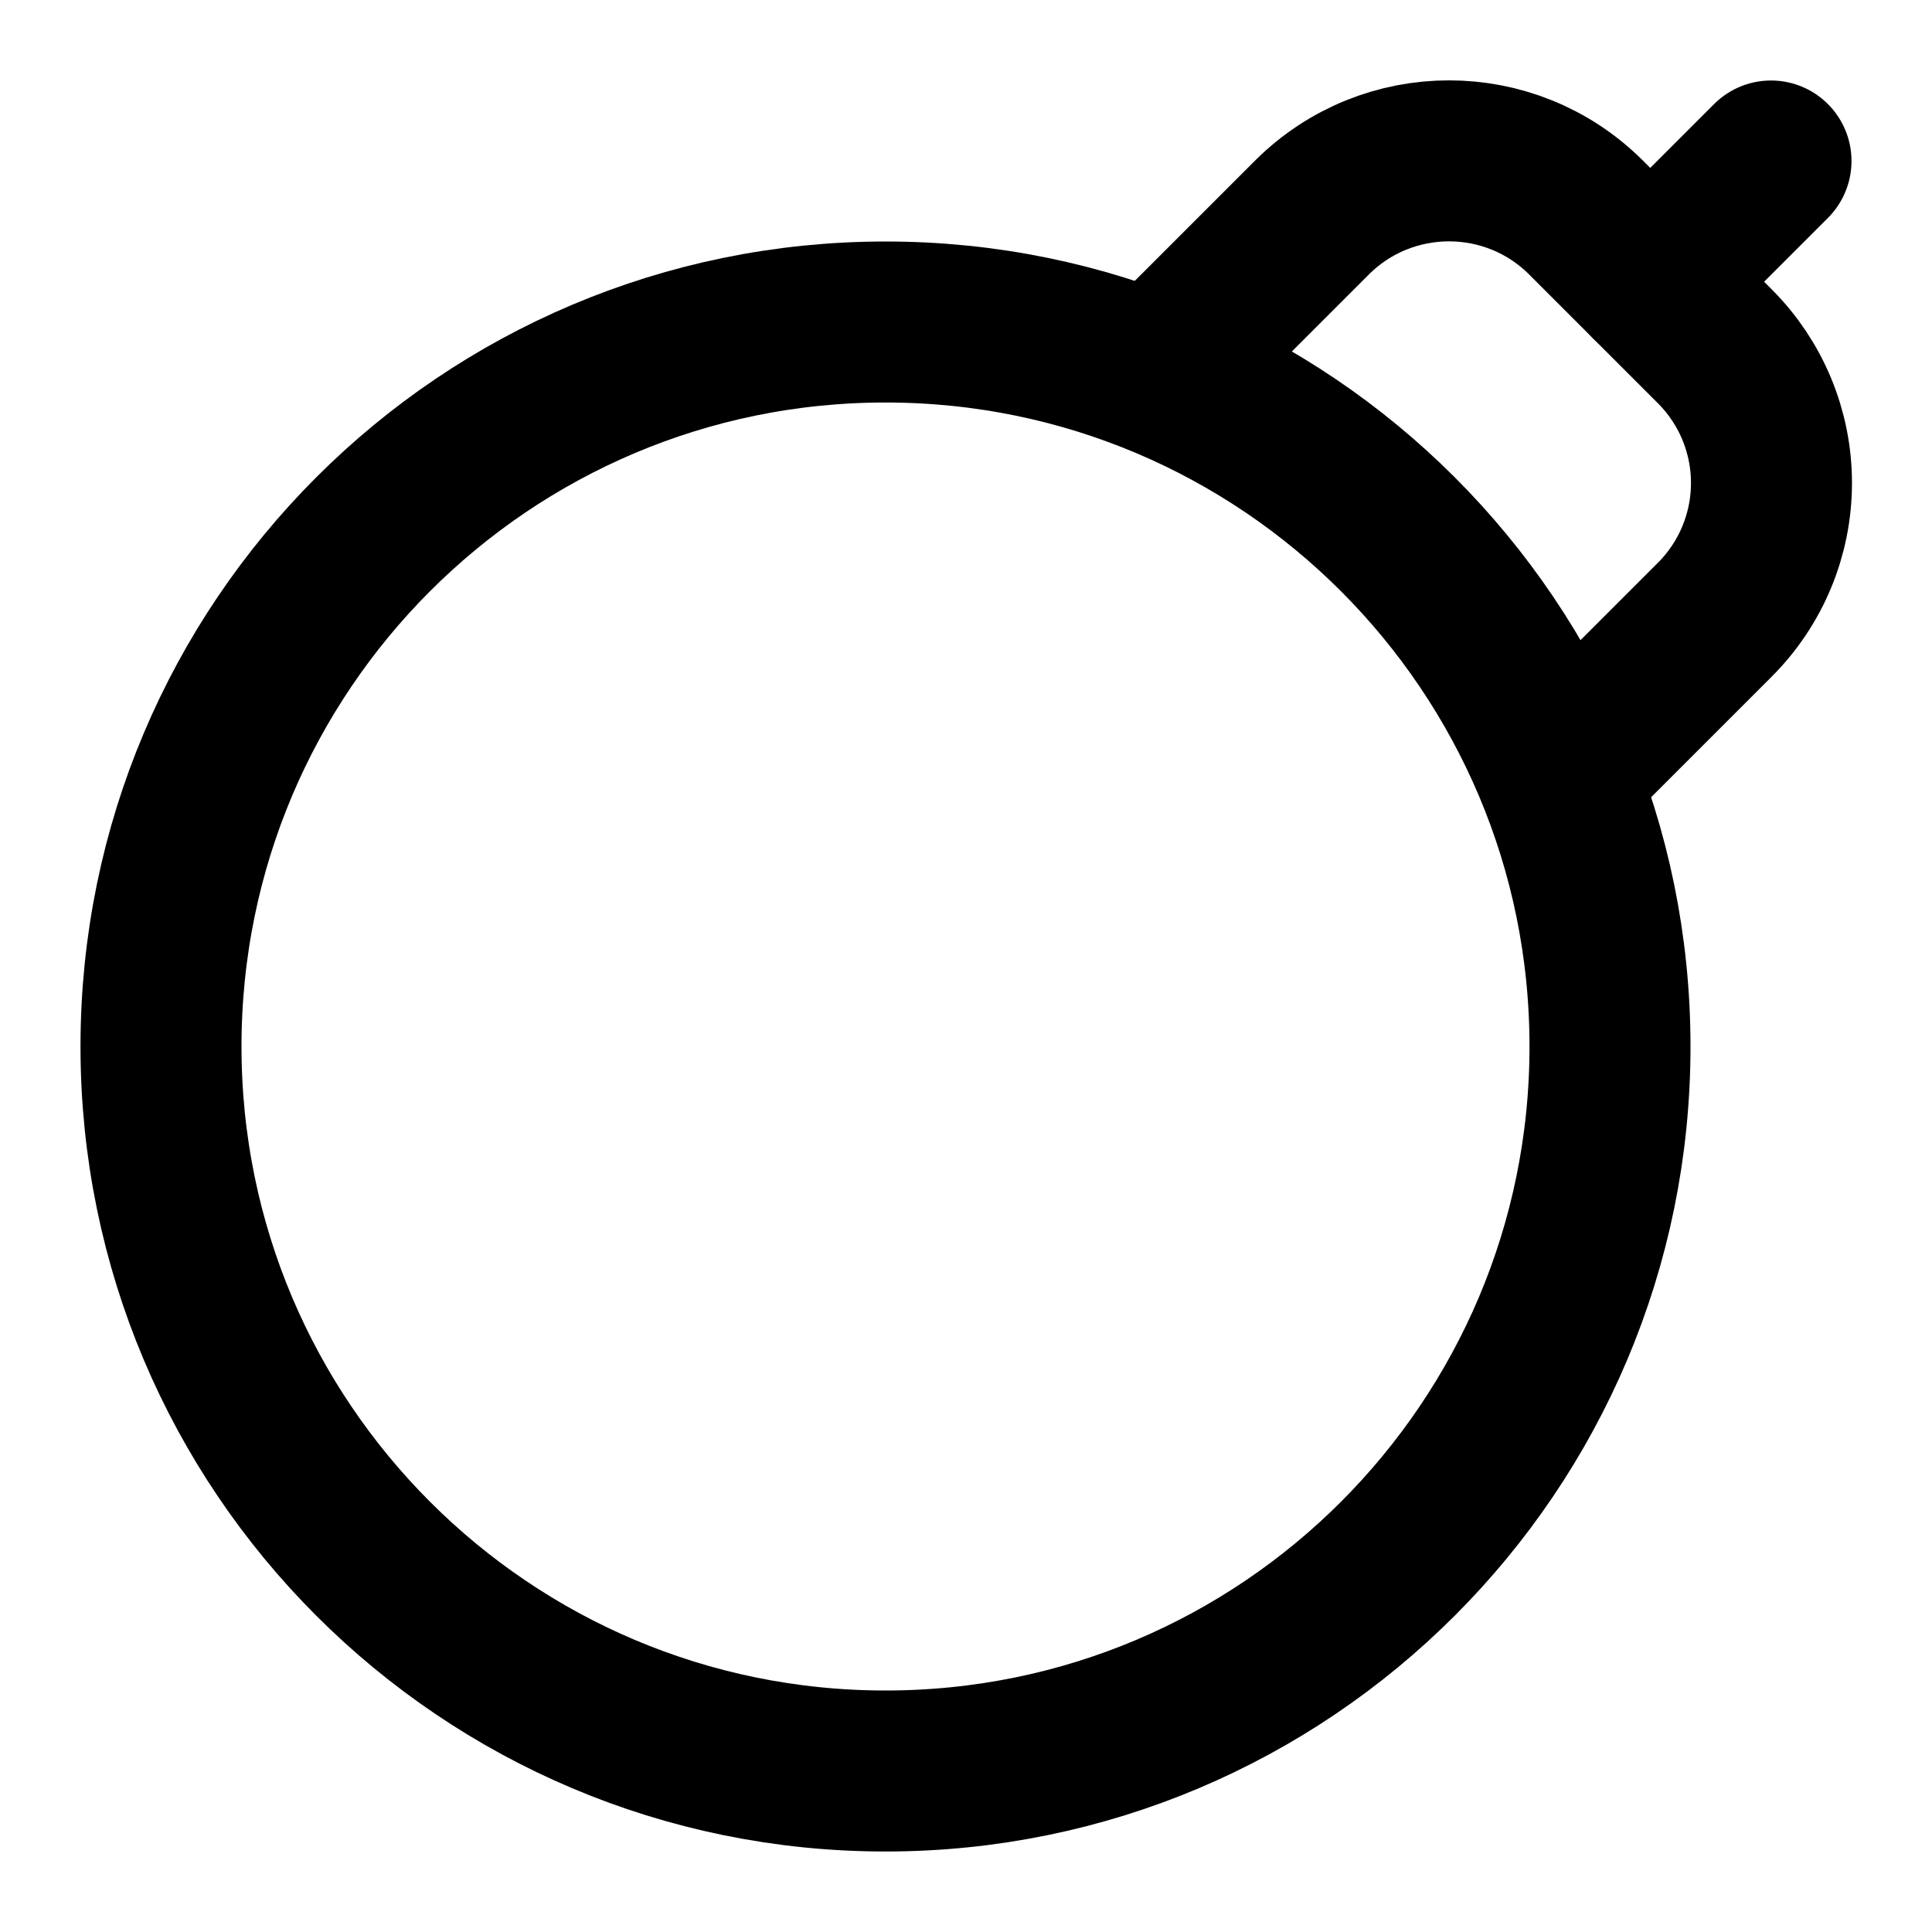
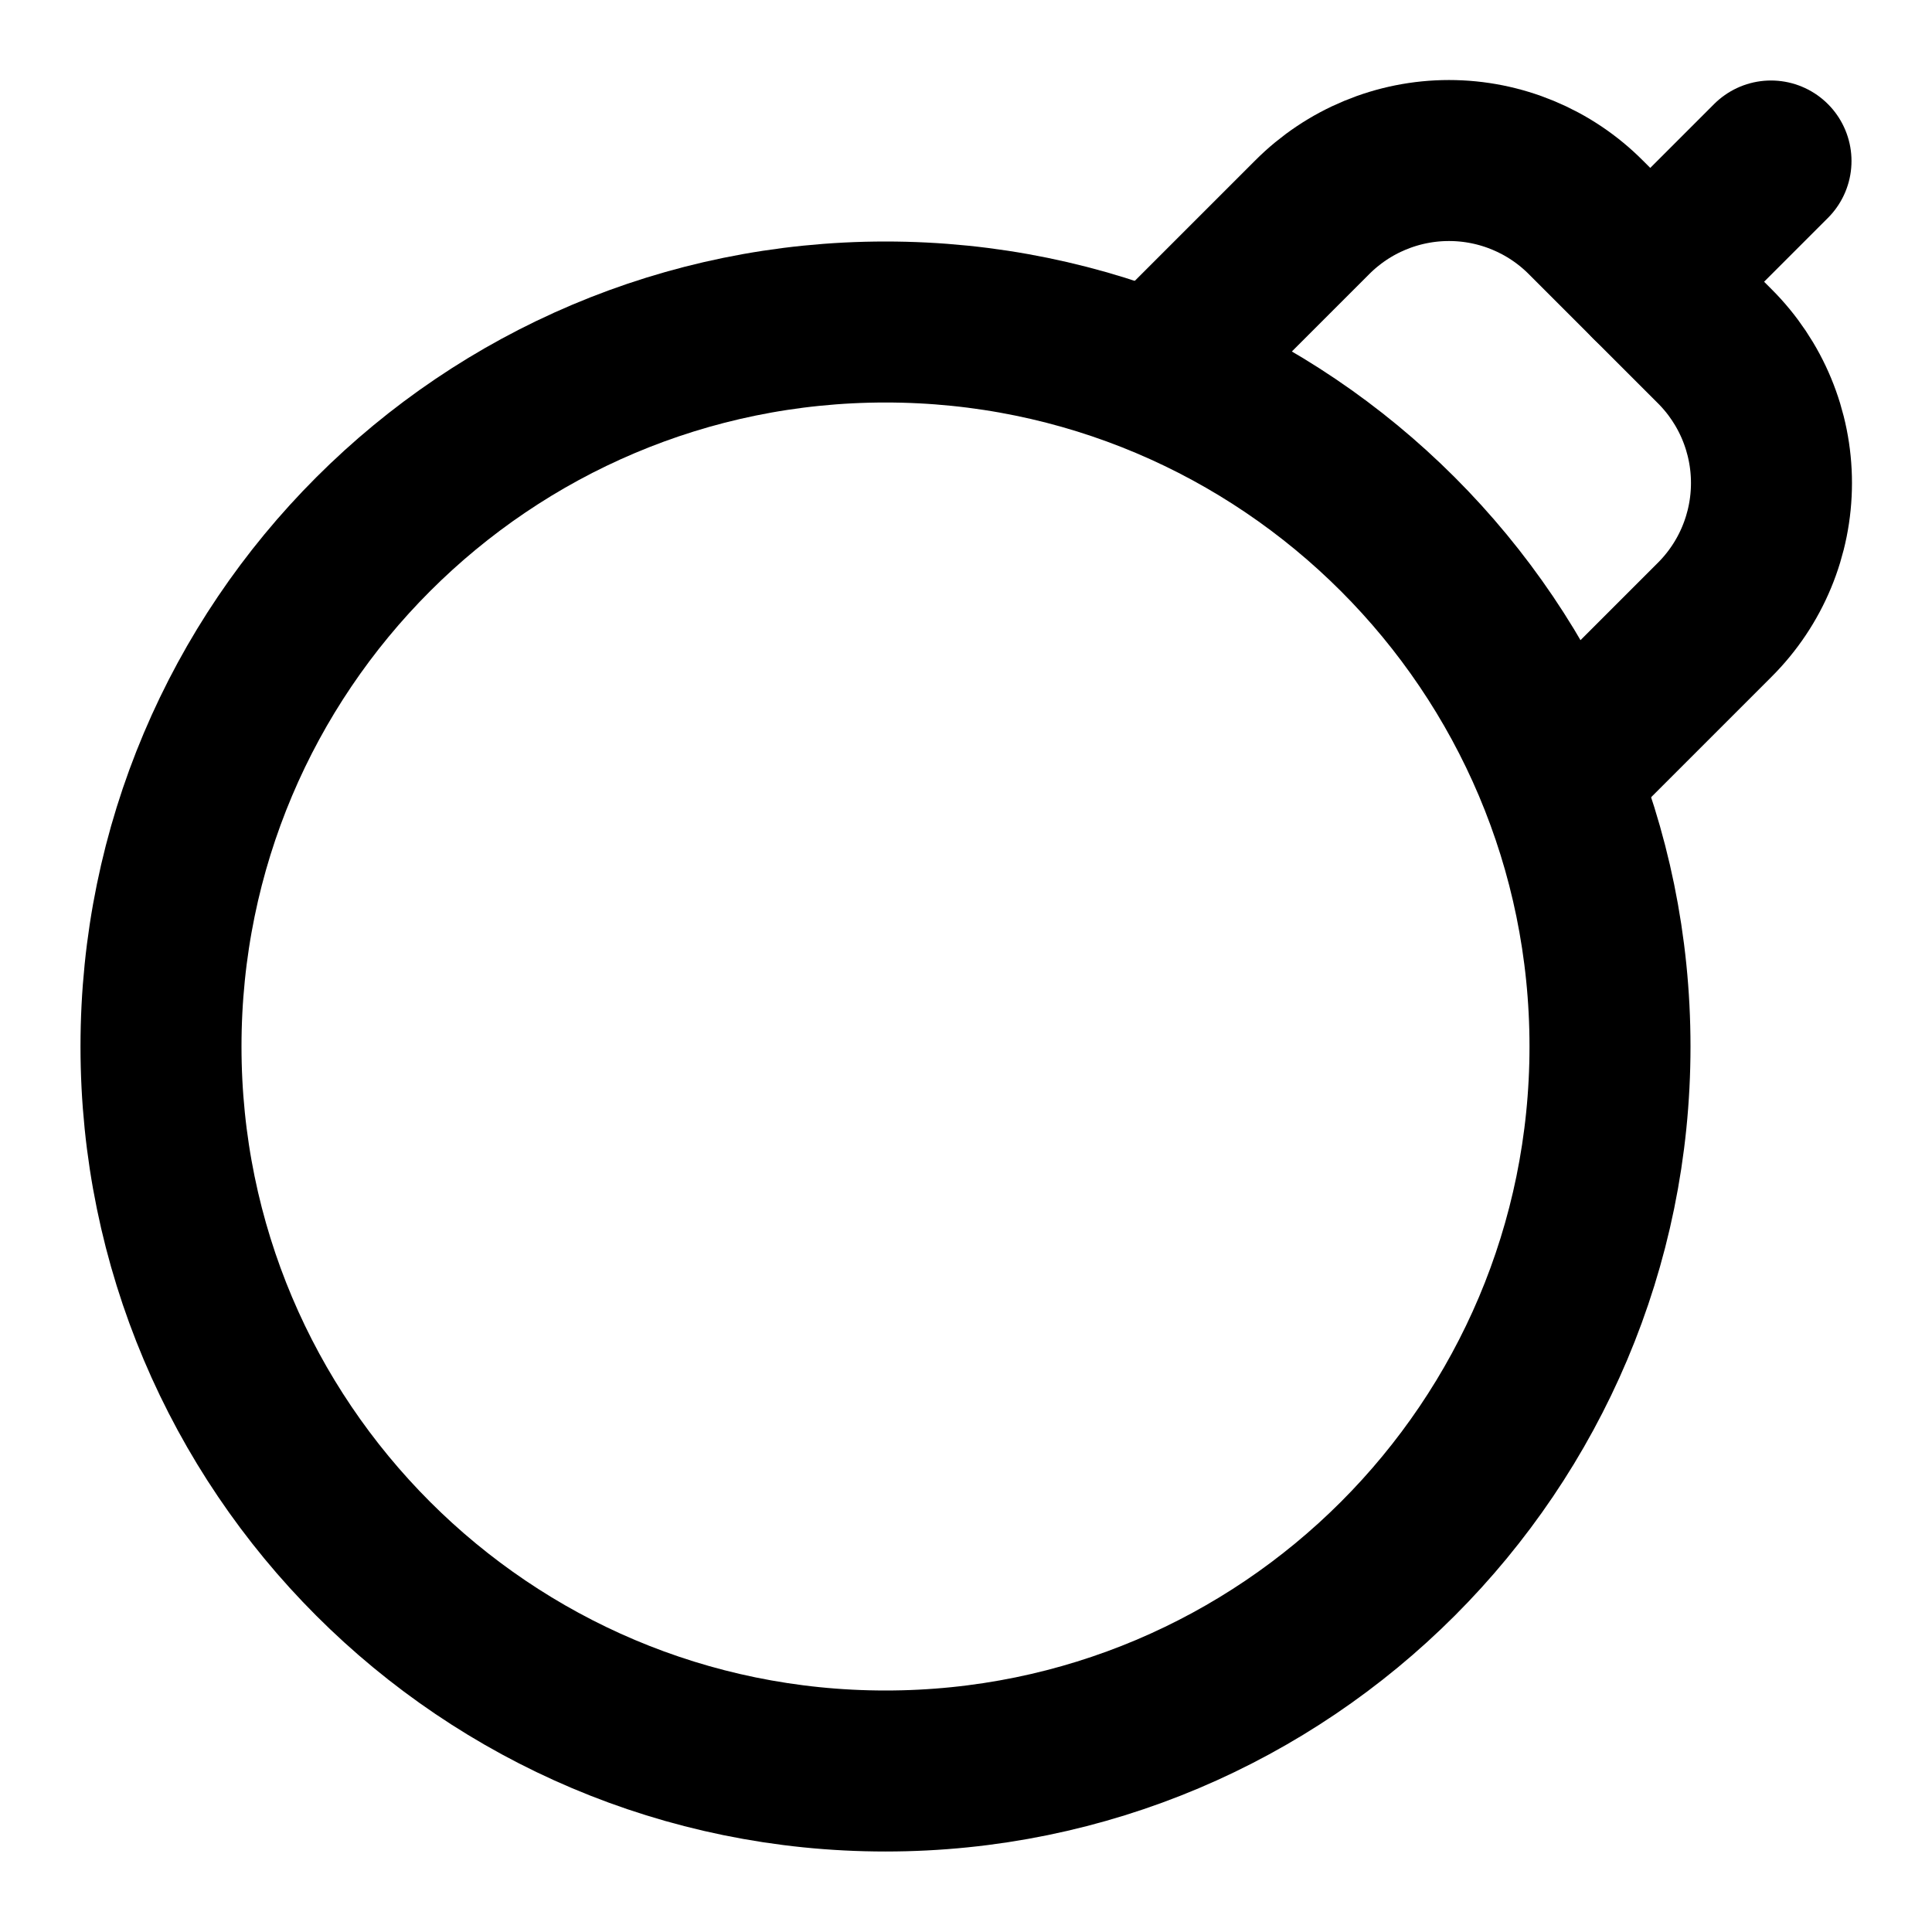
<svg xmlns="http://www.w3.org/2000/svg" width="24" height="24" viewBox="0 0 24 24" fill="none" stroke="currentColor" stroke-width="2" stroke-linecap="round" stroke-linejoin="round">
  <circle cx="11" cy="13" r="9" />
-   <path d="m19.5 9.5 1.8-1.8a2.4 2.4 0 0 0 0-3.4l-1.6-1.6a2.41 2.41 0 0 0-3.4 0l-1.8 1.8" />
+   <path d="m19.5 9.5 1.8-1.8a2.4 2.4 0 0 0 0-3.4l-1.6-1.6a2.4 2.4 0 0 0-3.4 0l-1.8 1.8" />
  <path d="m22 2-1.5 1.5" />
</svg>
